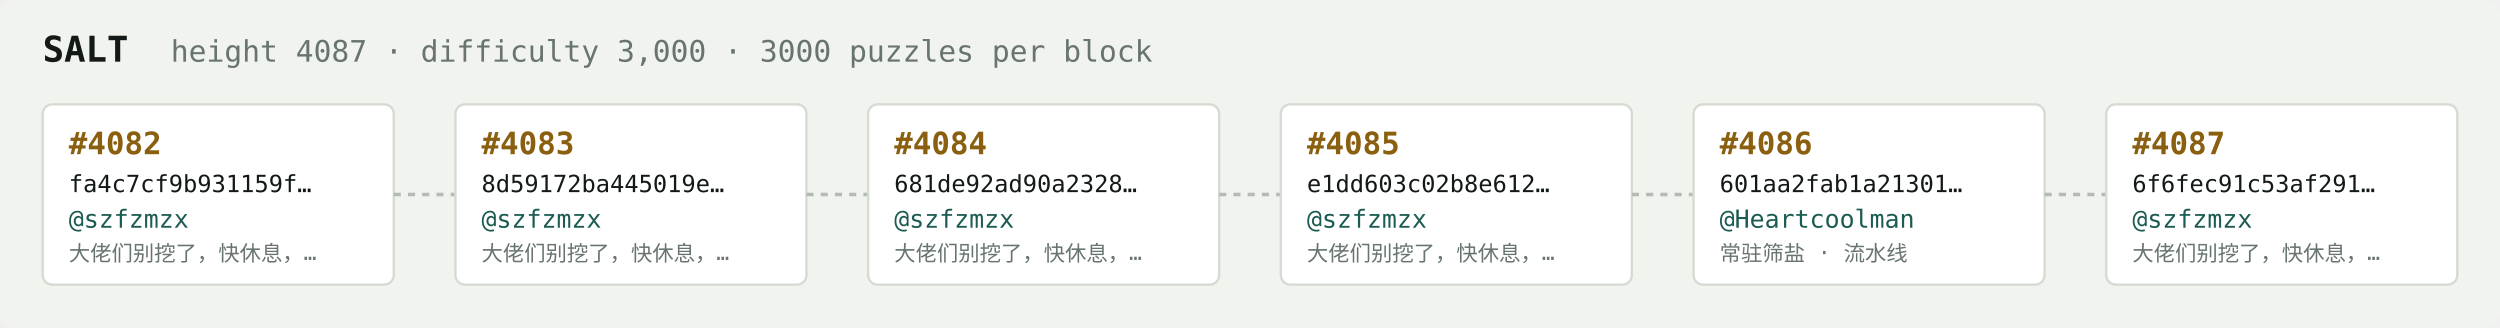
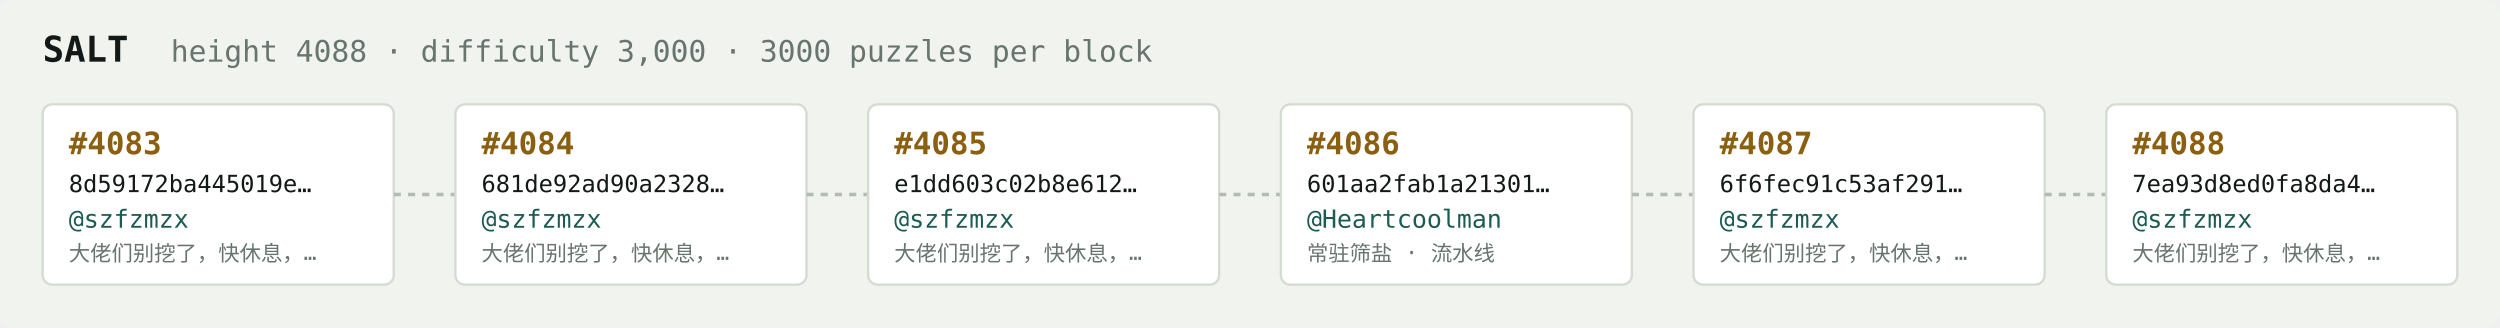
<svg xmlns="http://www.w3.org/2000/svg" width="1054" height="138" viewBox="0 0 1054 138" font-family="ui-monospace,SFMono-Regular,Menlo,monospace">
  <rect fill="#f1f3ef" width="1054" height="138" rx="6" />
  <text x="18" y="26" fill="#121916" font-size="15" font-weight="700">SALT</text>
-   <text x="72" y="26" fill="#68746e" font-size="12.5">height 4087 · difficulty 3,000 · 3000 puzzles per block</text>
+   <text x="72" y="26" fill="#68746e" font-size="12.5">height 4088 · difficulty 3,000 · 3000 puzzles per block</text>
  <rect x="18" y="44" width="148" height="76" rx="4" fill="#ffffff" stroke="#d5dbd2" stroke-width="1" />
-   <text x="29" y="65" fill="#8a5f10" font-size="13" font-weight="700">#4082</text>
-   <text x="29" y="81" fill="#121916" font-size="10">fa4c7cf9b931159f…</text>
+   <text x="29" y="65" fill="#8a5f10" font-size="13" font-weight="700">#4083</text>
+   <text x="29" y="81" fill="#121916" font-size="10">8d59172ba445019e…</text>
  <text x="29" y="96" fill="#1c5b52" font-size="10.5">@szfzmzx</text>
  <text x="29" y="110" fill="#68746e" font-size="9">大佬们别挖了，快休息，…</text>
  <line x1="166" y1="82.0" x2="192" y2="82.0" stroke="#b3bcb4" stroke-width="1.5" stroke-dasharray="3 3" />
  <rect x="192" y="44" width="148" height="76" rx="4" fill="#ffffff" stroke="#d5dbd2" stroke-width="1" />
-   <text x="203" y="65" fill="#8a5f10" font-size="13" font-weight="700">#4083</text>
-   <text x="203" y="81" fill="#121916" font-size="10">8d59172ba445019e…</text>
+   <text x="203" y="65" fill="#8a5f10" font-size="13" font-weight="700">#4084</text>
+   <text x="203" y="81" fill="#121916" font-size="10">681de92ad90a2328…</text>
  <text x="203" y="96" fill="#1c5b52" font-size="10.5">@szfzmzx</text>
  <text x="203" y="110" fill="#68746e" font-size="9">大佬们别挖了，快休息，…</text>
  <line x1="340" y1="82.0" x2="366" y2="82.0" stroke="#b3bcb4" stroke-width="1.5" stroke-dasharray="3 3" />
  <rect x="366" y="44" width="148" height="76" rx="4" fill="#ffffff" stroke="#d5dbd2" stroke-width="1" />
-   <text x="377" y="65" fill="#8a5f10" font-size="13" font-weight="700">#4084</text>
-   <text x="377" y="81" fill="#121916" font-size="10">681de92ad90a2328…</text>
+   <text x="377" y="65" fill="#8a5f10" font-size="13" font-weight="700">#4085</text>
+   <text x="377" y="81" fill="#121916" font-size="10">e1dd603c02b8e612…</text>
  <text x="377" y="96" fill="#1c5b52" font-size="10.5">@szfzmzx</text>
  <text x="377" y="110" fill="#68746e" font-size="9">大佬们别挖了，快休息，…</text>
  <line x1="514" y1="82.0" x2="540" y2="82.0" stroke="#b3bcb4" stroke-width="1.5" stroke-dasharray="3 3" />
  <rect x="540" y="44" width="148" height="76" rx="4" fill="#ffffff" stroke="#d5dbd2" stroke-width="1" />
-   <text x="551" y="65" fill="#8a5f10" font-size="13" font-weight="700">#4085</text>
-   <text x="551" y="81" fill="#121916" font-size="10">e1dd603c02b8e612…</text>
-   <text x="551" y="96" fill="#1c5b52" font-size="10.5">@szfzmzx</text>
-   <text x="551" y="110" fill="#68746e" font-size="9">大佬们别挖了，快休息，…</text>
+   <text x="551" y="65" fill="#8a5f10" font-size="13" font-weight="700">#4086</text>
+   <text x="551" y="81" fill="#121916" font-size="10">601aa2fab1a21301…</text>
+   <text x="551" y="96" fill="#1c5b52" font-size="10.5">@Heartcoolman</text>
+   <text x="551" y="110" fill="#68746e" font-size="9">常驻筛盐 · 流水线</text>
  <line x1="688" y1="82.0" x2="714" y2="82.0" stroke="#b3bcb4" stroke-width="1.5" stroke-dasharray="3 3" />
  <rect x="714" y="44" width="148" height="76" rx="4" fill="#ffffff" stroke="#d5dbd2" stroke-width="1" />
-   <text x="725" y="65" fill="#8a5f10" font-size="13" font-weight="700">#4086</text>
-   <text x="725" y="81" fill="#121916" font-size="10">601aa2fab1a21301…</text>
-   <text x="725" y="96" fill="#1c5b52" font-size="10.5">@Heartcoolman</text>
-   <text x="725" y="110" fill="#68746e" font-size="9">常驻筛盐 · 流水线</text>
+   <text x="725" y="65" fill="#8a5f10" font-size="13" font-weight="700">#4087</text>
+   <text x="725" y="81" fill="#121916" font-size="10">6f6fec91c53af291…</text>
+   <text x="725" y="96" fill="#1c5b52" font-size="10.5">@szfzmzx</text>
+   <text x="725" y="110" fill="#68746e" font-size="9">大佬们别挖了，快休息，…</text>
  <line x1="862" y1="82.0" x2="888" y2="82.0" stroke="#b3bcb4" stroke-width="1.5" stroke-dasharray="3 3" />
  <rect x="888" y="44" width="148" height="76" rx="4" fill="#ffffff" stroke="#d5dbd2" stroke-width="1" />
-   <text x="899" y="65" fill="#8a5f10" font-size="13" font-weight="700">#4087</text>
-   <text x="899" y="81" fill="#121916" font-size="10">6f6fec91c53af291…</text>
+   <text x="899" y="65" fill="#8a5f10" font-size="13" font-weight="700">#4088</text>
+   <text x="899" y="81" fill="#121916" font-size="10">7ea93d8ed0fa8da4…</text>
  <text x="899" y="96" fill="#1c5b52" font-size="10.5">@szfzmzx</text>
  <text x="899" y="110" fill="#68746e" font-size="9">大佬们别挖了，快休息，…</text>
</svg>
